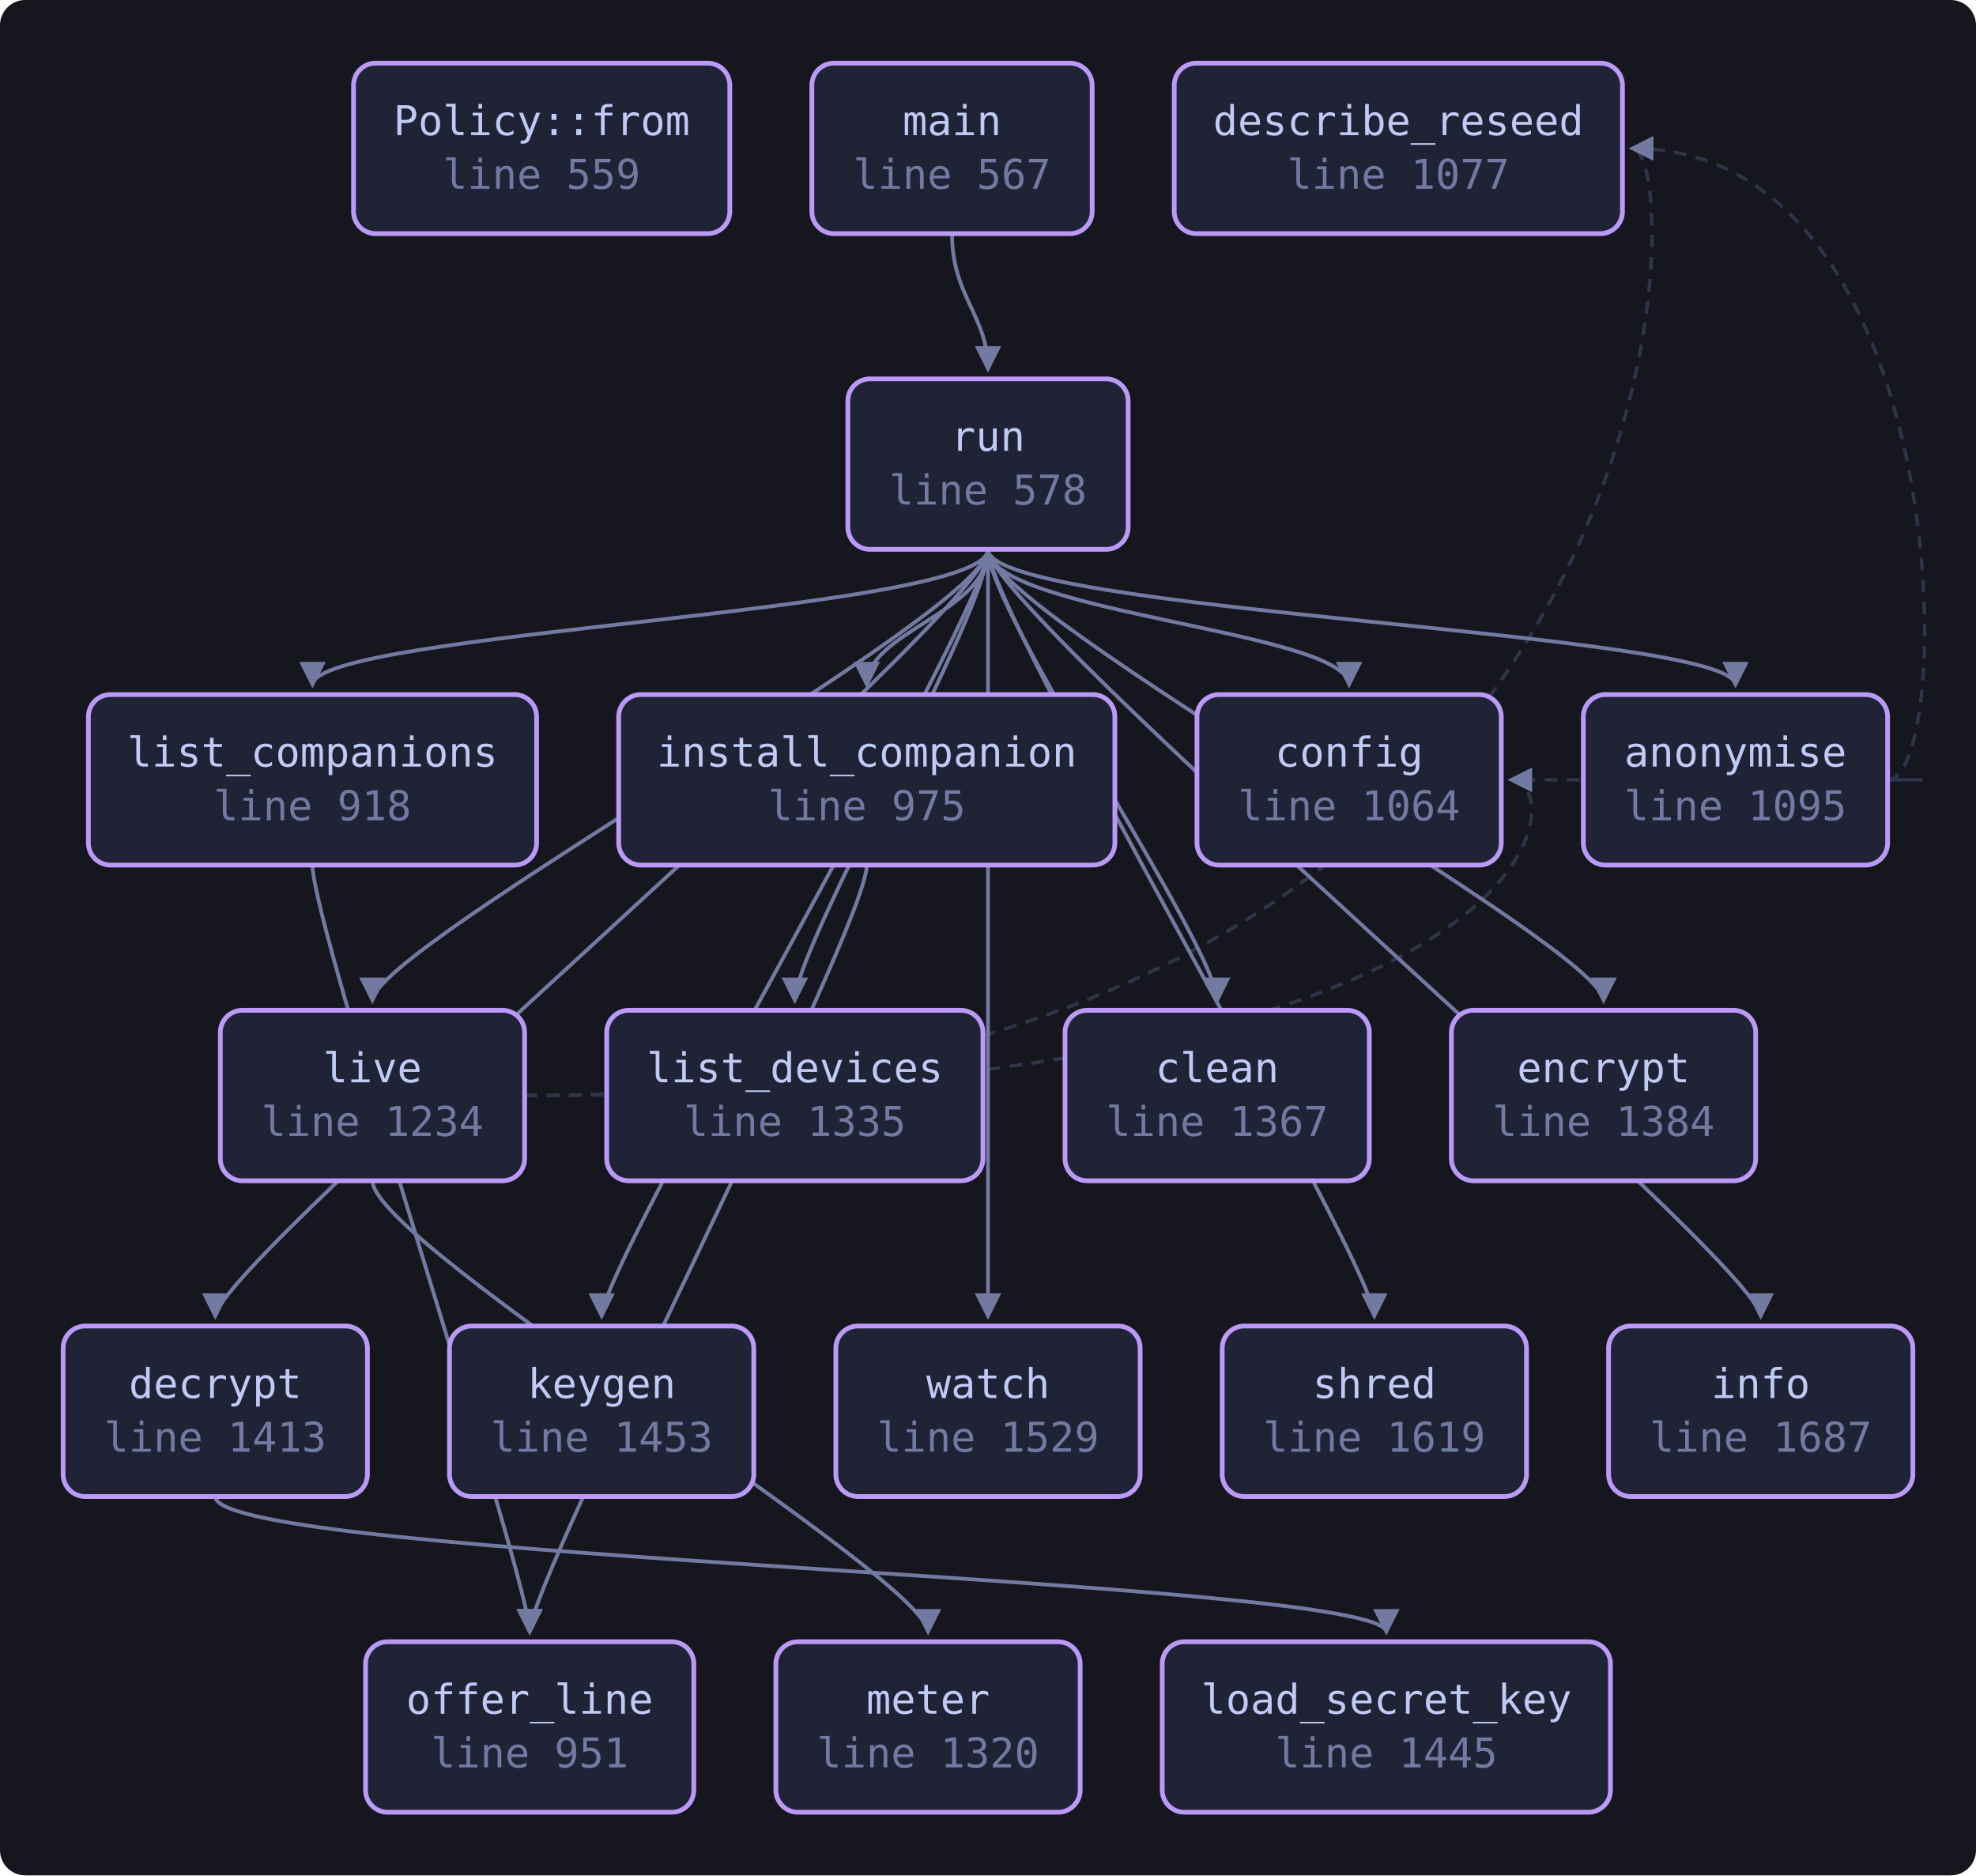
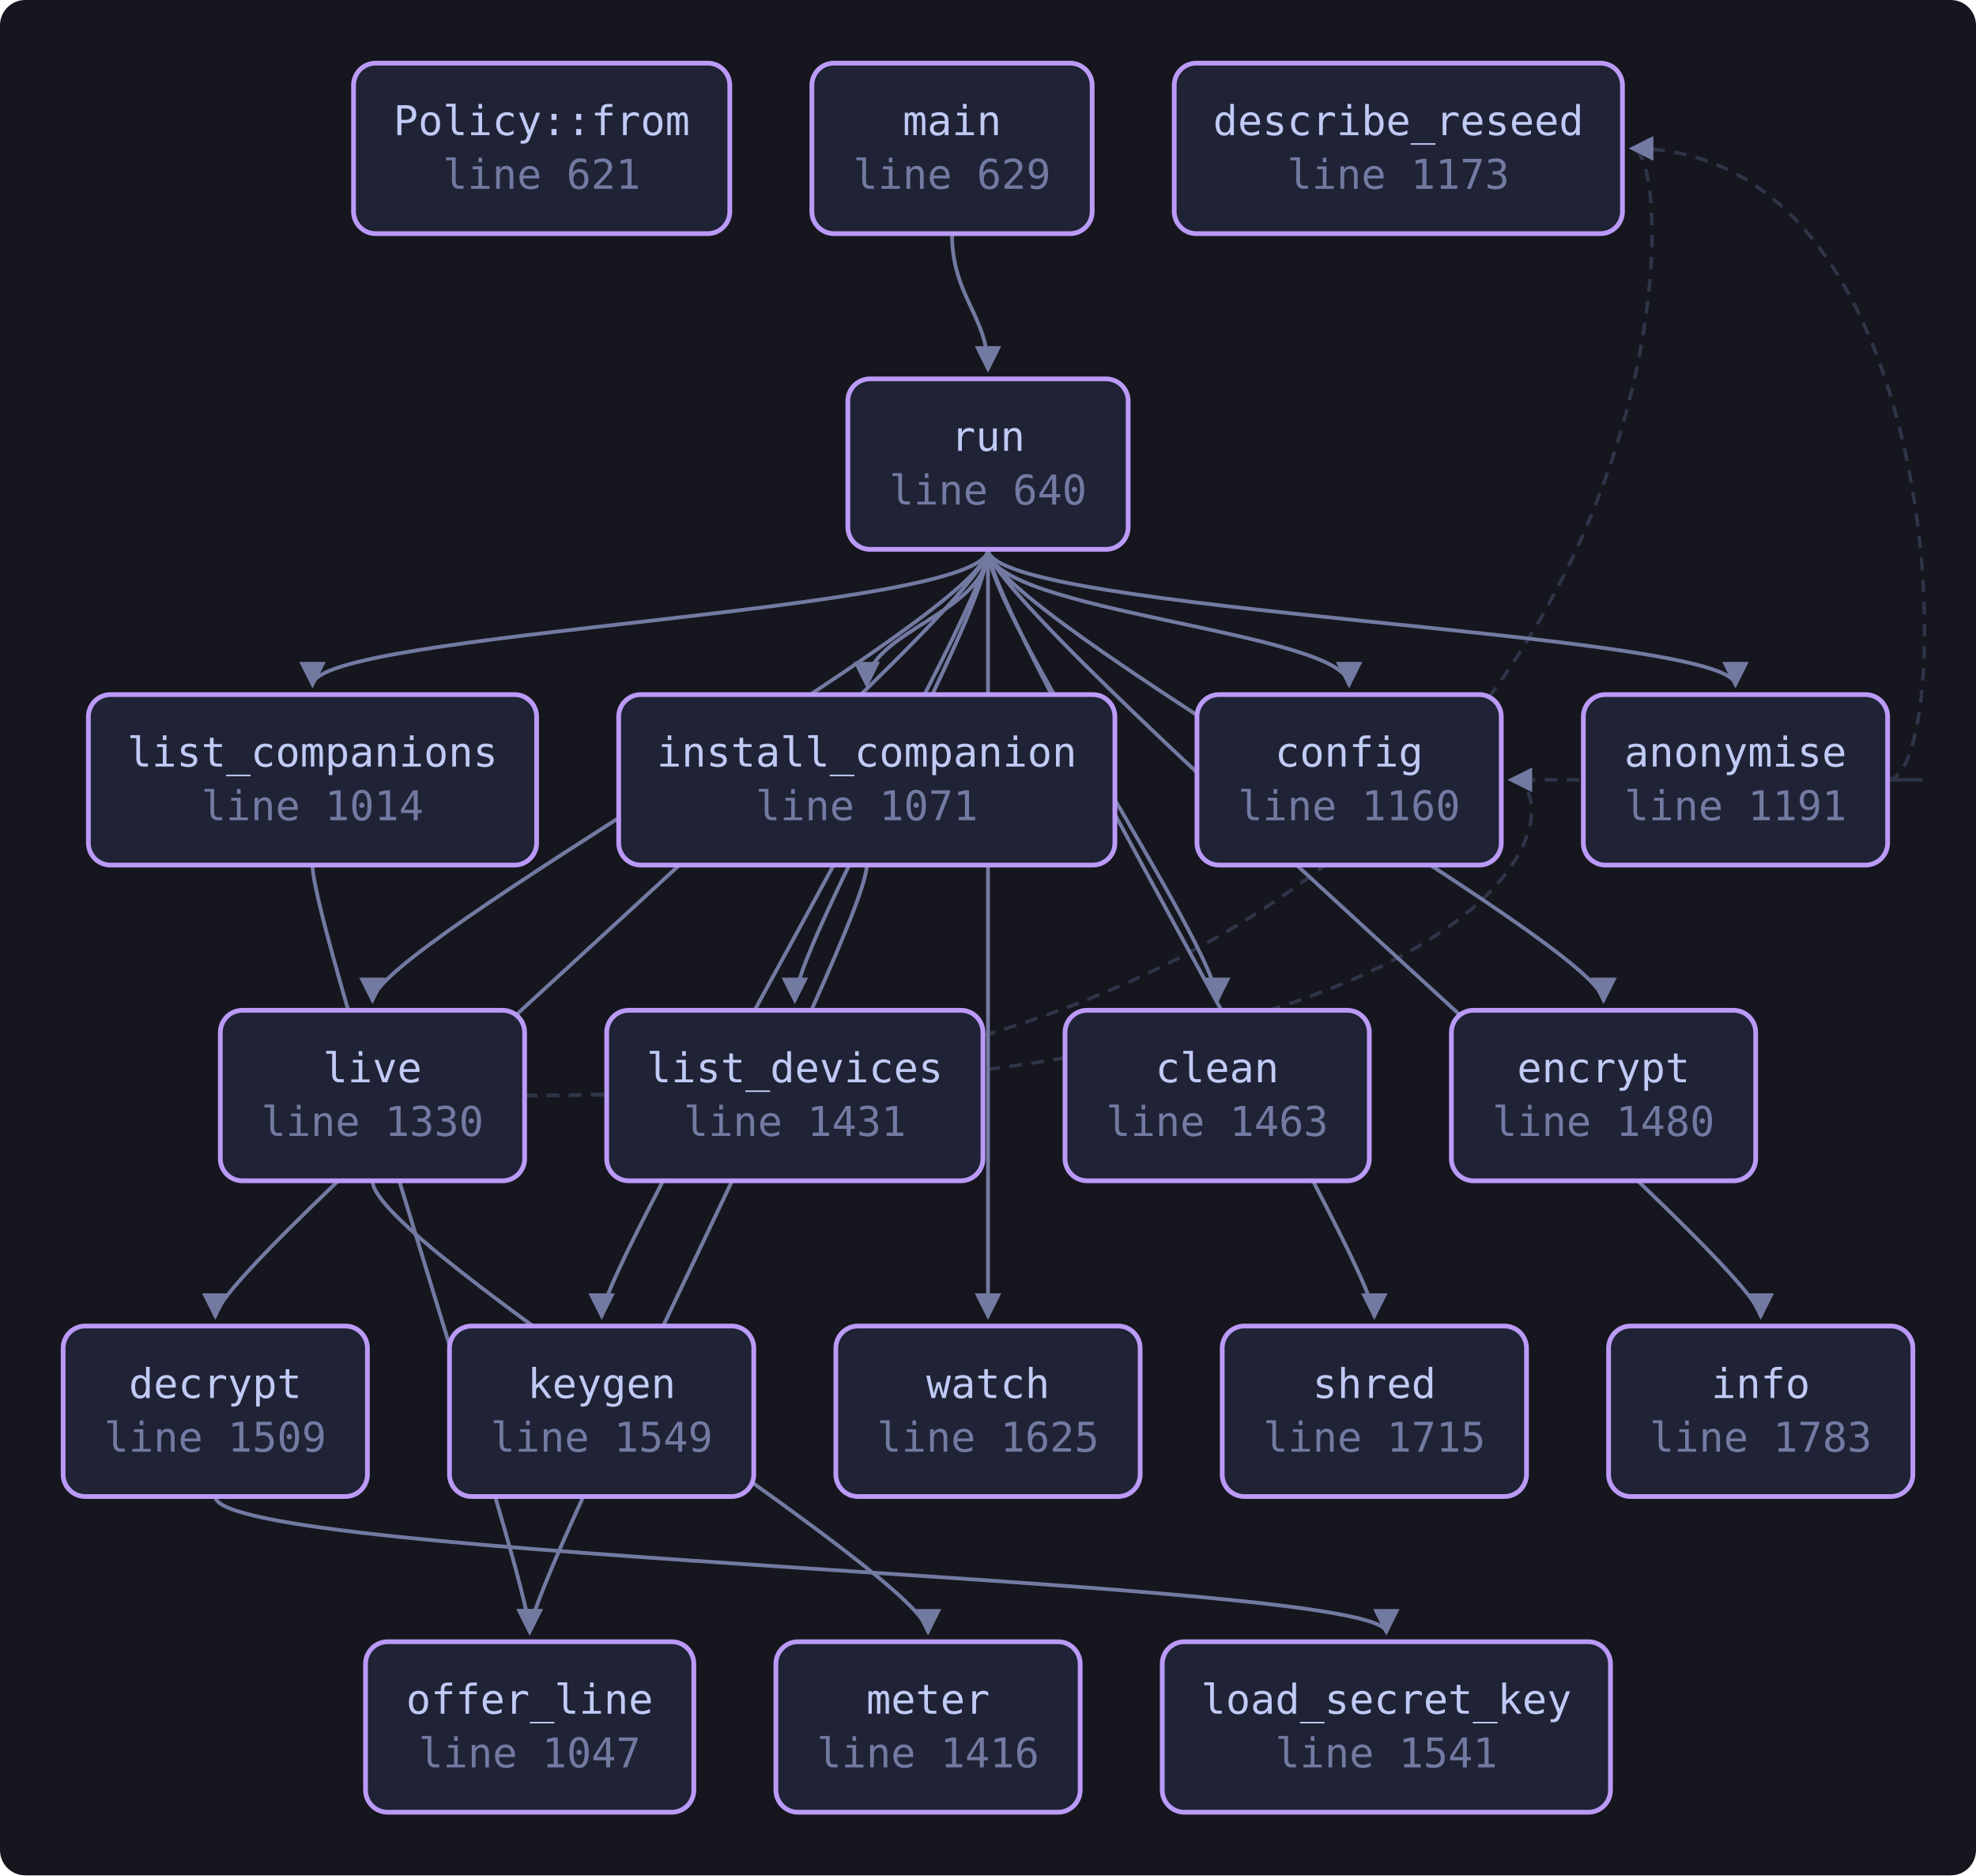
<svg xmlns="http://www.w3.org/2000/svg" viewBox="0 0 626 594" width="626" height="594" style="max-width:100%;height:auto" role="img" aria-label="flowchart">
  <defs>
    <marker id="a" viewBox="0 0 8 8" refX="7" refY="4" markerWidth="7" markerHeight="7" orient="auto-start-reverse">
      <path d="M0 0 L8 4 L0 8 z" fill="var(--muted, #737aa2)" />
    </marker>
  </defs>
  <rect x="0" y="0" width="626" height="594" fill="var(--bg-inset, #16161e)" rx="8" />
  <path d="M598.0 247.0 C 620.0 247.0, 620.0 247.0, 478.6 247.0" fill="none" stroke="var(--border, #2f3549)" stroke-width="1.1" stroke-dasharray="4 3" marker-end="url(#a)" />
  <path d="M598.0 247.0 C 620.0 247.0, 620.0 47.0, 517.0 47.0" fill="none" stroke="var(--border, #2f3549)" stroke-width="1.1" stroke-dasharray="4 3" marker-end="url(#a)" />
  <path d="M68.2 474.0 C 68.2 494.0, 439.2 500.0, 439.2 517.0" fill="none" stroke="var(--muted, #737aa2)" stroke-width="1.2" marker-end="url(#a)" />
  <path d="M274.6 274.0 C 274.6 294.0, 167.8 500.0, 167.8 517.0" fill="none" stroke="var(--muted, #737aa2)" stroke-width="1.2" marker-end="url(#a)" />
  <path d="M99.0 274.0 C 99.0 294.0, 167.8 500.0, 167.8 517.0" fill="none" stroke="var(--muted, #737aa2)" stroke-width="1.2" marker-end="url(#a)" />
  <path d="M166.2 347.0 C 497.6 347.0, 497.6 247.0, 478.6 247.0" fill="none" stroke="var(--border, #2f3549)" stroke-width="1.1" stroke-dasharray="4 3" marker-end="url(#a)" />
  <path d="M166.2 347.0 C 536.0 347.0, 536.0 47.0, 517.0 47.0" fill="none" stroke="var(--border, #2f3549)" stroke-width="1.1" stroke-dasharray="4 3" marker-end="url(#a)" />
  <path d="M118.0 374.0 C 118.0 394.0, 294.0 500.0, 294.0 517.0" fill="none" stroke="var(--muted, #737aa2)" stroke-width="1.2" marker-end="url(#a)" />
  <path d="M301.6 74.0 C 301.6 94.0, 313.0 100.0, 313.0 117.0" fill="none" stroke="var(--muted, #737aa2)" stroke-width="1.2" marker-end="url(#a)" />
  <path d="M313.0 174.0 C 313.0 194.0, 549.8 200.0, 549.8 217.0" fill="none" stroke="var(--muted, #737aa2)" stroke-width="1.2" marker-end="url(#a)" />
  <path d="M313.0 174.0 C 313.0 194.0, 385.6 300.0, 385.6 317.0" fill="none" stroke="var(--muted, #737aa2)" stroke-width="1.2" marker-end="url(#a)" />
  <path d="M313.0 174.0 C 313.0 194.0, 427.4 200.0, 427.4 217.0" fill="none" stroke="var(--muted, #737aa2)" stroke-width="1.2" marker-end="url(#a)" />
  <path d="M313.0 174.0 C 313.0 194.0, 68.2 400.0, 68.2 417.0" fill="none" stroke="var(--muted, #737aa2)" stroke-width="1.2" marker-end="url(#a)" />
  <path d="M313.0 174.0 C 313.0 194.0, 508.0 300.0, 508.0 317.0" fill="none" stroke="var(--muted, #737aa2)" stroke-width="1.2" marker-end="url(#a)" />
  <path d="M313.0 174.0 C 313.0 194.0, 557.8 400.0, 557.8 417.0" fill="none" stroke="var(--muted, #737aa2)" stroke-width="1.2" marker-end="url(#a)" />
  <path d="M313.0 174.0 C 313.0 194.0, 274.6 200.0, 274.6 217.0" fill="none" stroke="var(--muted, #737aa2)" stroke-width="1.2" marker-end="url(#a)" />
  <path d="M313.0 174.0 C 313.0 194.0, 190.6 400.0, 190.6 417.0" fill="none" stroke="var(--muted, #737aa2)" stroke-width="1.2" marker-end="url(#a)" />
  <path d="M313.0 174.0 C 313.0 194.0, 99.0 200.0, 99.0 217.0" fill="none" stroke="var(--muted, #737aa2)" stroke-width="1.2" marker-end="url(#a)" />
  <path d="M313.0 174.0 C 313.0 194.0, 251.8 300.0, 251.8 317.0" fill="none" stroke="var(--muted, #737aa2)" stroke-width="1.2" marker-end="url(#a)" />
  <path d="M313.0 174.0 C 313.0 194.0, 118.0 300.0, 118.0 317.0" fill="none" stroke="var(--muted, #737aa2)" stroke-width="1.2" marker-end="url(#a)" />
  <path d="M313.0 174.0 C 313.0 194.0, 435.4 400.0, 435.4 417.0" fill="none" stroke="var(--muted, #737aa2)" stroke-width="1.2" marker-end="url(#a)" />
  <path d="M313.0 174.0 C 313.0 194.0, 313.0 400.0, 313.0 417.0" fill="none" stroke="var(--muted, #737aa2)" stroke-width="1.2" marker-end="url(#a)" />
-   <a href="https://github.com/tilas01/veilvoice/blob/main/crates/veilvoice-cli/src/main.rs#L559" target="_blank" rel="noopener noreferrer">
+   <a href="https://github.com/tilas01/veilvoice/blob/main/crates/veilvoice-cli/src/main.rs#L621" target="_blank" rel="noopener noreferrer">
    <rect x="112.0" y="20.0" width="119.2" height="54.0" rx="7" fill="var(--bg-soft, #1f2335)" stroke="var(--accent-2, #bb9af7)" stroke-width="1.5" />
    <text x="171.6" y="42.8" font-family="ui-monospace, SFMono-Regular, Menlo, Consolas, monospace" font-size="13" fill="var(--fg, #c0caf5)" text-anchor="middle">Policy::from</text>
-     <text x="171.6" y="59.8" font-family="ui-monospace, SFMono-Regular, Menlo, Consolas, monospace" font-size="13" fill="var(--muted, #737aa2)" text-anchor="middle">line 559</text>
+     <text x="171.6" y="59.8" font-family="ui-monospace, SFMono-Regular, Menlo, Consolas, monospace" font-size="13" fill="var(--muted, #737aa2)" text-anchor="middle">line 621</text>
  </a>
-   <a href="https://github.com/tilas01/veilvoice/blob/main/crates/veilvoice-cli/src/main.rs#L567" target="_blank" rel="noopener noreferrer">
+   <a href="https://github.com/tilas01/veilvoice/blob/main/crates/veilvoice-cli/src/main.rs#L629" target="_blank" rel="noopener noreferrer">
    <rect x="257.2" y="20.0" width="88.8" height="54.0" rx="7" fill="var(--bg-soft, #1f2335)" stroke="var(--accent-2, #bb9af7)" stroke-width="1.5" />
    <text x="301.6" y="42.8" font-family="ui-monospace, SFMono-Regular, Menlo, Consolas, monospace" font-size="13" fill="var(--fg, #c0caf5)" text-anchor="middle">main</text>
-     <text x="301.6" y="59.8" font-family="ui-monospace, SFMono-Regular, Menlo, Consolas, monospace" font-size="13" fill="var(--muted, #737aa2)" text-anchor="middle">line 567</text>
+     <text x="301.6" y="59.8" font-family="ui-monospace, SFMono-Regular, Menlo, Consolas, monospace" font-size="13" fill="var(--muted, #737aa2)" text-anchor="middle">line 629</text>
  </a>
-   <a href="https://github.com/tilas01/veilvoice/blob/main/crates/veilvoice-cli/src/main.rs#L578" target="_blank" rel="noopener noreferrer">
+   <a href="https://github.com/tilas01/veilvoice/blob/main/crates/veilvoice-cli/src/main.rs#L640" target="_blank" rel="noopener noreferrer">
    <rect x="268.6" y="120.0" width="88.8" height="54.0" rx="7" fill="var(--bg-soft, #1f2335)" stroke="var(--accent-2, #bb9af7)" stroke-width="1.5" />
    <text x="313.0" y="142.8" font-family="ui-monospace, SFMono-Regular, Menlo, Consolas, monospace" font-size="13" fill="var(--fg, #c0caf5)" text-anchor="middle">run</text>
-     <text x="313.0" y="159.8" font-family="ui-monospace, SFMono-Regular, Menlo, Consolas, monospace" font-size="13" fill="var(--muted, #737aa2)" text-anchor="middle">line 578</text>
+     <text x="313.0" y="159.8" font-family="ui-monospace, SFMono-Regular, Menlo, Consolas, monospace" font-size="13" fill="var(--muted, #737aa2)" text-anchor="middle">line 640</text>
  </a>
-   <a href="https://github.com/tilas01/veilvoice/blob/main/crates/veilvoice-cli/src/main.rs#L918" target="_blank" rel="noopener noreferrer">
+   <a href="https://github.com/tilas01/veilvoice/blob/main/crates/veilvoice-cli/src/main.rs#L1014" target="_blank" rel="noopener noreferrer">
    <rect x="28.0" y="220.0" width="142.0" height="54.0" rx="7" fill="var(--bg-soft, #1f2335)" stroke="var(--accent-2, #bb9af7)" stroke-width="1.5" />
    <text x="99.0" y="242.8" font-family="ui-monospace, SFMono-Regular, Menlo, Consolas, monospace" font-size="13" fill="var(--fg, #c0caf5)" text-anchor="middle">list_companions</text>
-     <text x="99.0" y="259.8" font-family="ui-monospace, SFMono-Regular, Menlo, Consolas, monospace" font-size="13" fill="var(--muted, #737aa2)" text-anchor="middle">line 918</text>
+     <text x="99.0" y="259.8" font-family="ui-monospace, SFMono-Regular, Menlo, Consolas, monospace" font-size="13" fill="var(--muted, #737aa2)" text-anchor="middle">line 1014</text>
  </a>
-   <a href="https://github.com/tilas01/veilvoice/blob/main/crates/veilvoice-cli/src/main.rs#L951" target="_blank" rel="noopener noreferrer">
+   <a href="https://github.com/tilas01/veilvoice/blob/main/crates/veilvoice-cli/src/main.rs#L1047" target="_blank" rel="noopener noreferrer">
    <rect x="115.8" y="520.0" width="104.0" height="54.0" rx="7" fill="var(--bg-soft, #1f2335)" stroke="var(--accent-2, #bb9af7)" stroke-width="1.5" />
    <text x="167.8" y="542.8" font-family="ui-monospace, SFMono-Regular, Menlo, Consolas, monospace" font-size="13" fill="var(--fg, #c0caf5)" text-anchor="middle">offer_line</text>
-     <text x="167.8" y="559.8" font-family="ui-monospace, SFMono-Regular, Menlo, Consolas, monospace" font-size="13" fill="var(--muted, #737aa2)" text-anchor="middle">line 951</text>
+     <text x="167.8" y="559.8" font-family="ui-monospace, SFMono-Regular, Menlo, Consolas, monospace" font-size="13" fill="var(--muted, #737aa2)" text-anchor="middle">line 1047</text>
  </a>
-   <a href="https://github.com/tilas01/veilvoice/blob/main/crates/veilvoice-cli/src/main.rs#L975" target="_blank" rel="noopener noreferrer">
+   <a href="https://github.com/tilas01/veilvoice/blob/main/crates/veilvoice-cli/src/main.rs#L1071" target="_blank" rel="noopener noreferrer">
    <rect x="196.0" y="220.0" width="157.2" height="54.0" rx="7" fill="var(--bg-soft, #1f2335)" stroke="var(--accent-2, #bb9af7)" stroke-width="1.5" />
    <text x="274.6" y="242.8" font-family="ui-monospace, SFMono-Regular, Menlo, Consolas, monospace" font-size="13" fill="var(--fg, #c0caf5)" text-anchor="middle">install_companion</text>
-     <text x="274.6" y="259.8" font-family="ui-monospace, SFMono-Regular, Menlo, Consolas, monospace" font-size="13" fill="var(--muted, #737aa2)" text-anchor="middle">line 975</text>
+     <text x="274.6" y="259.8" font-family="ui-monospace, SFMono-Regular, Menlo, Consolas, monospace" font-size="13" fill="var(--muted, #737aa2)" text-anchor="middle">line 1071</text>
  </a>
-   <a href="https://github.com/tilas01/veilvoice/blob/main/crates/veilvoice-cli/src/main.rs#L1064" target="_blank" rel="noopener noreferrer">
+   <a href="https://github.com/tilas01/veilvoice/blob/main/crates/veilvoice-cli/src/main.rs#L1160" target="_blank" rel="noopener noreferrer">
    <rect x="379.2" y="220.0" width="96.4" height="54.0" rx="7" fill="var(--bg-soft, #1f2335)" stroke="var(--accent-2, #bb9af7)" stroke-width="1.5" />
    <text x="427.4" y="242.8" font-family="ui-monospace, SFMono-Regular, Menlo, Consolas, monospace" font-size="13" fill="var(--fg, #c0caf5)" text-anchor="middle">config</text>
-     <text x="427.4" y="259.8" font-family="ui-monospace, SFMono-Regular, Menlo, Consolas, monospace" font-size="13" fill="var(--muted, #737aa2)" text-anchor="middle">line 1064</text>
+     <text x="427.4" y="259.8" font-family="ui-monospace, SFMono-Regular, Menlo, Consolas, monospace" font-size="13" fill="var(--muted, #737aa2)" text-anchor="middle">line 1160</text>
  </a>
-   <a href="https://github.com/tilas01/veilvoice/blob/main/crates/veilvoice-cli/src/main.rs#L1077" target="_blank" rel="noopener noreferrer">
+   <a href="https://github.com/tilas01/veilvoice/blob/main/crates/veilvoice-cli/src/main.rs#L1173" target="_blank" rel="noopener noreferrer">
    <rect x="372.0" y="20.0" width="142.0" height="54.0" rx="7" fill="var(--bg-soft, #1f2335)" stroke="var(--accent-2, #bb9af7)" stroke-width="1.5" />
    <text x="443.0" y="42.8" font-family="ui-monospace, SFMono-Regular, Menlo, Consolas, monospace" font-size="13" fill="var(--fg, #c0caf5)" text-anchor="middle">describe_reseed</text>
-     <text x="443.0" y="59.8" font-family="ui-monospace, SFMono-Regular, Menlo, Consolas, monospace" font-size="13" fill="var(--muted, #737aa2)" text-anchor="middle">line 1077</text>
+     <text x="443.0" y="59.8" font-family="ui-monospace, SFMono-Regular, Menlo, Consolas, monospace" font-size="13" fill="var(--muted, #737aa2)" text-anchor="middle">line 1173</text>
  </a>
-   <a href="https://github.com/tilas01/veilvoice/blob/main/crates/veilvoice-cli/src/main.rs#L1095" target="_blank" rel="noopener noreferrer">
+   <a href="https://github.com/tilas01/veilvoice/blob/main/crates/veilvoice-cli/src/main.rs#L1191" target="_blank" rel="noopener noreferrer">
    <rect x="501.6" y="220.0" width="96.4" height="54.0" rx="7" fill="var(--bg-soft, #1f2335)" stroke="var(--accent-2, #bb9af7)" stroke-width="1.5" />
    <text x="549.8" y="242.8" font-family="ui-monospace, SFMono-Regular, Menlo, Consolas, monospace" font-size="13" fill="var(--fg, #c0caf5)" text-anchor="middle">anonymise</text>
-     <text x="549.8" y="259.8" font-family="ui-monospace, SFMono-Regular, Menlo, Consolas, monospace" font-size="13" fill="var(--muted, #737aa2)" text-anchor="middle">line 1095</text>
+     <text x="549.8" y="259.8" font-family="ui-monospace, SFMono-Regular, Menlo, Consolas, monospace" font-size="13" fill="var(--muted, #737aa2)" text-anchor="middle">line 1191</text>
  </a>
-   <a href="https://github.com/tilas01/veilvoice/blob/main/crates/veilvoice-cli/src/main.rs#L1234" target="_blank" rel="noopener noreferrer">
+   <a href="https://github.com/tilas01/veilvoice/blob/main/crates/veilvoice-cli/src/main.rs#L1330" target="_blank" rel="noopener noreferrer">
    <rect x="69.8" y="320.0" width="96.4" height="54.0" rx="7" fill="var(--bg-soft, #1f2335)" stroke="var(--accent-2, #bb9af7)" stroke-width="1.5" />
    <text x="118.0" y="342.8" font-family="ui-monospace, SFMono-Regular, Menlo, Consolas, monospace" font-size="13" fill="var(--fg, #c0caf5)" text-anchor="middle">live</text>
-     <text x="118.0" y="359.8" font-family="ui-monospace, SFMono-Regular, Menlo, Consolas, monospace" font-size="13" fill="var(--muted, #737aa2)" text-anchor="middle">line 1234</text>
+     <text x="118.0" y="359.8" font-family="ui-monospace, SFMono-Regular, Menlo, Consolas, monospace" font-size="13" fill="var(--muted, #737aa2)" text-anchor="middle">line 1330</text>
  </a>
-   <a href="https://github.com/tilas01/veilvoice/blob/main/crates/veilvoice-cli/src/main.rs#L1320" target="_blank" rel="noopener noreferrer">
+   <a href="https://github.com/tilas01/veilvoice/blob/main/crates/veilvoice-cli/src/main.rs#L1416" target="_blank" rel="noopener noreferrer">
    <rect x="245.8" y="520.0" width="96.4" height="54.0" rx="7" fill="var(--bg-soft, #1f2335)" stroke="var(--accent-2, #bb9af7)" stroke-width="1.5" />
    <text x="294.0" y="542.8" font-family="ui-monospace, SFMono-Regular, Menlo, Consolas, monospace" font-size="13" fill="var(--fg, #c0caf5)" text-anchor="middle">meter</text>
-     <text x="294.0" y="559.8" font-family="ui-monospace, SFMono-Regular, Menlo, Consolas, monospace" font-size="13" fill="var(--muted, #737aa2)" text-anchor="middle">line 1320</text>
+     <text x="294.0" y="559.8" font-family="ui-monospace, SFMono-Regular, Menlo, Consolas, monospace" font-size="13" fill="var(--muted, #737aa2)" text-anchor="middle">line 1416</text>
  </a>
-   <a href="https://github.com/tilas01/veilvoice/blob/main/crates/veilvoice-cli/src/main.rs#L1335" target="_blank" rel="noopener noreferrer">
+   <a href="https://github.com/tilas01/veilvoice/blob/main/crates/veilvoice-cli/src/main.rs#L1431" target="_blank" rel="noopener noreferrer">
    <rect x="192.2" y="320.0" width="119.2" height="54.0" rx="7" fill="var(--bg-soft, #1f2335)" stroke="var(--accent-2, #bb9af7)" stroke-width="1.5" />
    <text x="251.8" y="342.8" font-family="ui-monospace, SFMono-Regular, Menlo, Consolas, monospace" font-size="13" fill="var(--fg, #c0caf5)" text-anchor="middle">list_devices</text>
-     <text x="251.8" y="359.8" font-family="ui-monospace, SFMono-Regular, Menlo, Consolas, monospace" font-size="13" fill="var(--muted, #737aa2)" text-anchor="middle">line 1335</text>
+     <text x="251.8" y="359.8" font-family="ui-monospace, SFMono-Regular, Menlo, Consolas, monospace" font-size="13" fill="var(--muted, #737aa2)" text-anchor="middle">line 1431</text>
  </a>
-   <a href="https://github.com/tilas01/veilvoice/blob/main/crates/veilvoice-cli/src/main.rs#L1367" target="_blank" rel="noopener noreferrer">
+   <a href="https://github.com/tilas01/veilvoice/blob/main/crates/veilvoice-cli/src/main.rs#L1463" target="_blank" rel="noopener noreferrer">
    <rect x="337.4" y="320.0" width="96.4" height="54.0" rx="7" fill="var(--bg-soft, #1f2335)" stroke="var(--accent-2, #bb9af7)" stroke-width="1.5" />
    <text x="385.6" y="342.8" font-family="ui-monospace, SFMono-Regular, Menlo, Consolas, monospace" font-size="13" fill="var(--fg, #c0caf5)" text-anchor="middle">clean</text>
-     <text x="385.6" y="359.8" font-family="ui-monospace, SFMono-Regular, Menlo, Consolas, monospace" font-size="13" fill="var(--muted, #737aa2)" text-anchor="middle">line 1367</text>
+     <text x="385.6" y="359.8" font-family="ui-monospace, SFMono-Regular, Menlo, Consolas, monospace" font-size="13" fill="var(--muted, #737aa2)" text-anchor="middle">line 1463</text>
  </a>
-   <a href="https://github.com/tilas01/veilvoice/blob/main/crates/veilvoice-cli/src/main.rs#L1384" target="_blank" rel="noopener noreferrer">
+   <a href="https://github.com/tilas01/veilvoice/blob/main/crates/veilvoice-cli/src/main.rs#L1480" target="_blank" rel="noopener noreferrer">
    <rect x="459.8" y="320.0" width="96.4" height="54.0" rx="7" fill="var(--bg-soft, #1f2335)" stroke="var(--accent-2, #bb9af7)" stroke-width="1.5" />
    <text x="508.0" y="342.8" font-family="ui-monospace, SFMono-Regular, Menlo, Consolas, monospace" font-size="13" fill="var(--fg, #c0caf5)" text-anchor="middle">encrypt</text>
-     <text x="508.0" y="359.8" font-family="ui-monospace, SFMono-Regular, Menlo, Consolas, monospace" font-size="13" fill="var(--muted, #737aa2)" text-anchor="middle">line 1384</text>
+     <text x="508.0" y="359.8" font-family="ui-monospace, SFMono-Regular, Menlo, Consolas, monospace" font-size="13" fill="var(--muted, #737aa2)" text-anchor="middle">line 1480</text>
  </a>
-   <a href="https://github.com/tilas01/veilvoice/blob/main/crates/veilvoice-cli/src/main.rs#L1413" target="_blank" rel="noopener noreferrer">
+   <a href="https://github.com/tilas01/veilvoice/blob/main/crates/veilvoice-cli/src/main.rs#L1509" target="_blank" rel="noopener noreferrer">
    <rect x="20.0" y="420.0" width="96.4" height="54.0" rx="7" fill="var(--bg-soft, #1f2335)" stroke="var(--accent-2, #bb9af7)" stroke-width="1.5" />
    <text x="68.2" y="442.8" font-family="ui-monospace, SFMono-Regular, Menlo, Consolas, monospace" font-size="13" fill="var(--fg, #c0caf5)" text-anchor="middle">decrypt</text>
-     <text x="68.2" y="459.8" font-family="ui-monospace, SFMono-Regular, Menlo, Consolas, monospace" font-size="13" fill="var(--muted, #737aa2)" text-anchor="middle">line 1413</text>
+     <text x="68.2" y="459.8" font-family="ui-monospace, SFMono-Regular, Menlo, Consolas, monospace" font-size="13" fill="var(--muted, #737aa2)" text-anchor="middle">line 1509</text>
  </a>
-   <a href="https://github.com/tilas01/veilvoice/blob/main/crates/veilvoice-cli/src/main.rs#L1445" target="_blank" rel="noopener noreferrer">
+   <a href="https://github.com/tilas01/veilvoice/blob/main/crates/veilvoice-cli/src/main.rs#L1541" target="_blank" rel="noopener noreferrer">
    <rect x="368.2" y="520.0" width="142.0" height="54.0" rx="7" fill="var(--bg-soft, #1f2335)" stroke="var(--accent-2, #bb9af7)" stroke-width="1.5" />
    <text x="439.2" y="542.8" font-family="ui-monospace, SFMono-Regular, Menlo, Consolas, monospace" font-size="13" fill="var(--fg, #c0caf5)" text-anchor="middle">load_secret_key</text>
-     <text x="439.2" y="559.8" font-family="ui-monospace, SFMono-Regular, Menlo, Consolas, monospace" font-size="13" fill="var(--muted, #737aa2)" text-anchor="middle">line 1445</text>
+     <text x="439.2" y="559.8" font-family="ui-monospace, SFMono-Regular, Menlo, Consolas, monospace" font-size="13" fill="var(--muted, #737aa2)" text-anchor="middle">line 1541</text>
  </a>
-   <a href="https://github.com/tilas01/veilvoice/blob/main/crates/veilvoice-cli/src/main.rs#L1453" target="_blank" rel="noopener noreferrer">
+   <a href="https://github.com/tilas01/veilvoice/blob/main/crates/veilvoice-cli/src/main.rs#L1549" target="_blank" rel="noopener noreferrer">
    <rect x="142.4" y="420.0" width="96.4" height="54.0" rx="7" fill="var(--bg-soft, #1f2335)" stroke="var(--accent-2, #bb9af7)" stroke-width="1.5" />
    <text x="190.6" y="442.8" font-family="ui-monospace, SFMono-Regular, Menlo, Consolas, monospace" font-size="13" fill="var(--fg, #c0caf5)" text-anchor="middle">keygen</text>
-     <text x="190.6" y="459.8" font-family="ui-monospace, SFMono-Regular, Menlo, Consolas, monospace" font-size="13" fill="var(--muted, #737aa2)" text-anchor="middle">line 1453</text>
+     <text x="190.6" y="459.8" font-family="ui-monospace, SFMono-Regular, Menlo, Consolas, monospace" font-size="13" fill="var(--muted, #737aa2)" text-anchor="middle">line 1549</text>
  </a>
-   <a href="https://github.com/tilas01/veilvoice/blob/main/crates/veilvoice-cli/src/main.rs#L1529" target="_blank" rel="noopener noreferrer">
+   <a href="https://github.com/tilas01/veilvoice/blob/main/crates/veilvoice-cli/src/main.rs#L1625" target="_blank" rel="noopener noreferrer">
    <rect x="264.8" y="420.0" width="96.4" height="54.0" rx="7" fill="var(--bg-soft, #1f2335)" stroke="var(--accent-2, #bb9af7)" stroke-width="1.5" />
    <text x="313.0" y="442.8" font-family="ui-monospace, SFMono-Regular, Menlo, Consolas, monospace" font-size="13" fill="var(--fg, #c0caf5)" text-anchor="middle">watch</text>
-     <text x="313.0" y="459.8" font-family="ui-monospace, SFMono-Regular, Menlo, Consolas, monospace" font-size="13" fill="var(--muted, #737aa2)" text-anchor="middle">line 1529</text>
+     <text x="313.0" y="459.8" font-family="ui-monospace, SFMono-Regular, Menlo, Consolas, monospace" font-size="13" fill="var(--muted, #737aa2)" text-anchor="middle">line 1625</text>
  </a>
-   <a href="https://github.com/tilas01/veilvoice/blob/main/crates/veilvoice-cli/src/main.rs#L1619" target="_blank" rel="noopener noreferrer">
+   <a href="https://github.com/tilas01/veilvoice/blob/main/crates/veilvoice-cli/src/main.rs#L1715" target="_blank" rel="noopener noreferrer">
    <rect x="387.2" y="420.0" width="96.4" height="54.0" rx="7" fill="var(--bg-soft, #1f2335)" stroke="var(--accent-2, #bb9af7)" stroke-width="1.5" />
    <text x="435.4" y="442.8" font-family="ui-monospace, SFMono-Regular, Menlo, Consolas, monospace" font-size="13" fill="var(--fg, #c0caf5)" text-anchor="middle">shred</text>
-     <text x="435.4" y="459.8" font-family="ui-monospace, SFMono-Regular, Menlo, Consolas, monospace" font-size="13" fill="var(--muted, #737aa2)" text-anchor="middle">line 1619</text>
+     <text x="435.4" y="459.8" font-family="ui-monospace, SFMono-Regular, Menlo, Consolas, monospace" font-size="13" fill="var(--muted, #737aa2)" text-anchor="middle">line 1715</text>
  </a>
-   <a href="https://github.com/tilas01/veilvoice/blob/main/crates/veilvoice-cli/src/main.rs#L1687" target="_blank" rel="noopener noreferrer">
+   <a href="https://github.com/tilas01/veilvoice/blob/main/crates/veilvoice-cli/src/main.rs#L1783" target="_blank" rel="noopener noreferrer">
    <rect x="509.6" y="420.0" width="96.4" height="54.0" rx="7" fill="var(--bg-soft, #1f2335)" stroke="var(--accent-2, #bb9af7)" stroke-width="1.5" />
    <text x="557.8" y="442.8" font-family="ui-monospace, SFMono-Regular, Menlo, Consolas, monospace" font-size="13" fill="var(--fg, #c0caf5)" text-anchor="middle">info</text>
-     <text x="557.8" y="459.8" font-family="ui-monospace, SFMono-Regular, Menlo, Consolas, monospace" font-size="13" fill="var(--muted, #737aa2)" text-anchor="middle">line 1687</text>
+     <text x="557.8" y="459.8" font-family="ui-monospace, SFMono-Regular, Menlo, Consolas, monospace" font-size="13" fill="var(--muted, #737aa2)" text-anchor="middle">line 1783</text>
  </a>
</svg>
